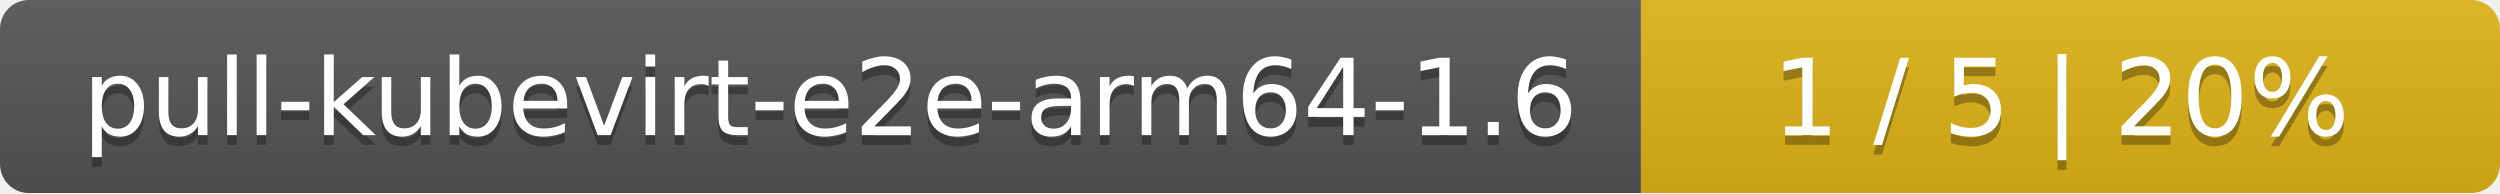
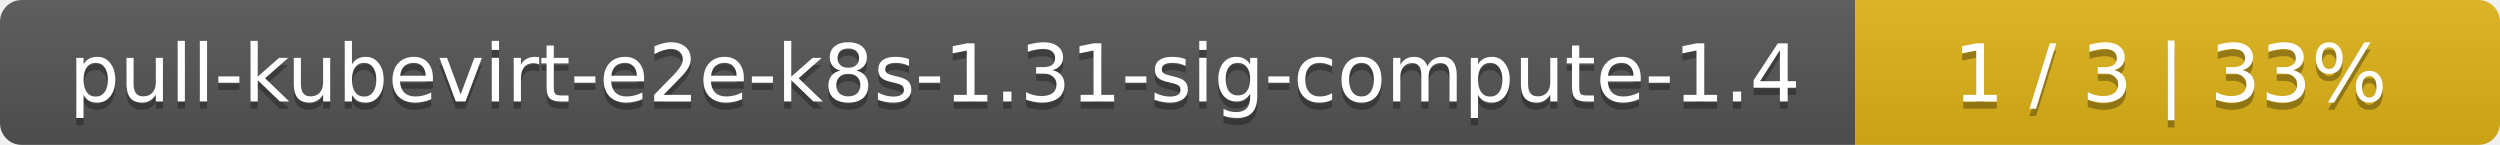
- <svg xmlns="http://www.w3.org/2000/svg" width="259" height="20">
+ <svg xmlns="http://www.w3.org/2000/svg" width="345" height="20">
  <linearGradient id="smooth" x2="0" y2="100%">
    <stop offset="0" stop-color="#bbb" stop-opacity=".1" />
    <stop offset="1" stop-opacity=".1" />
  </linearGradient>
  <mask id="round">
-     <rect width="259" height="20" rx="3" fill="#fff" />
+     <rect width="345" height="20" rx="3" fill="#fff" />
  </mask>
  <g mask="url(#round)">
-     <rect width="170" height="20" fill="#555" />
-     <rect x="170" width="89" height="20" fill="#dfb317" />
-     <rect width="259" height="20" fill="url(#smooth)" />
+     <rect width="256" height="20" fill="#555" />
+     <rect x="256" width="89" height="20" fill="#dfb317" />
+     <rect width="345" height="20" fill="url(#smooth)" />
  </g>
  <g fill="#fff" text-anchor="middle" font-family="DejaVu Sans,Verdana,Geneva,sans-serif" font-size="11">
-     <text x="86" y="15" fill="#010101" fill-opacity=".3">pull-kubevirt-e2e-arm64-1.6</text>
-     <text x="86" y="14">pull-kubevirt-e2e-arm64-1.6</text>
-     <text x="213.5" y="15" fill="#010101" fill-opacity=".3">1 / 5    |    20%</text>
-     <text x="213.5" y="14">1 / 5    |    20%</text>
+     <text x="129" y="15" fill="#010101" fill-opacity=".3">pull-kubevirt-e2e-k8s-1.31-sig-compute-1.4</text>
+     <text x="129" y="14">pull-kubevirt-e2e-k8s-1.31-sig-compute-1.4</text>
+     <text x="299.5" y="15" fill="#010101" fill-opacity=".3">1 / 3    |    33%</text>
+     <text x="299.5" y="14">1 / 3    |    33%</text>
  </g>
</svg>
